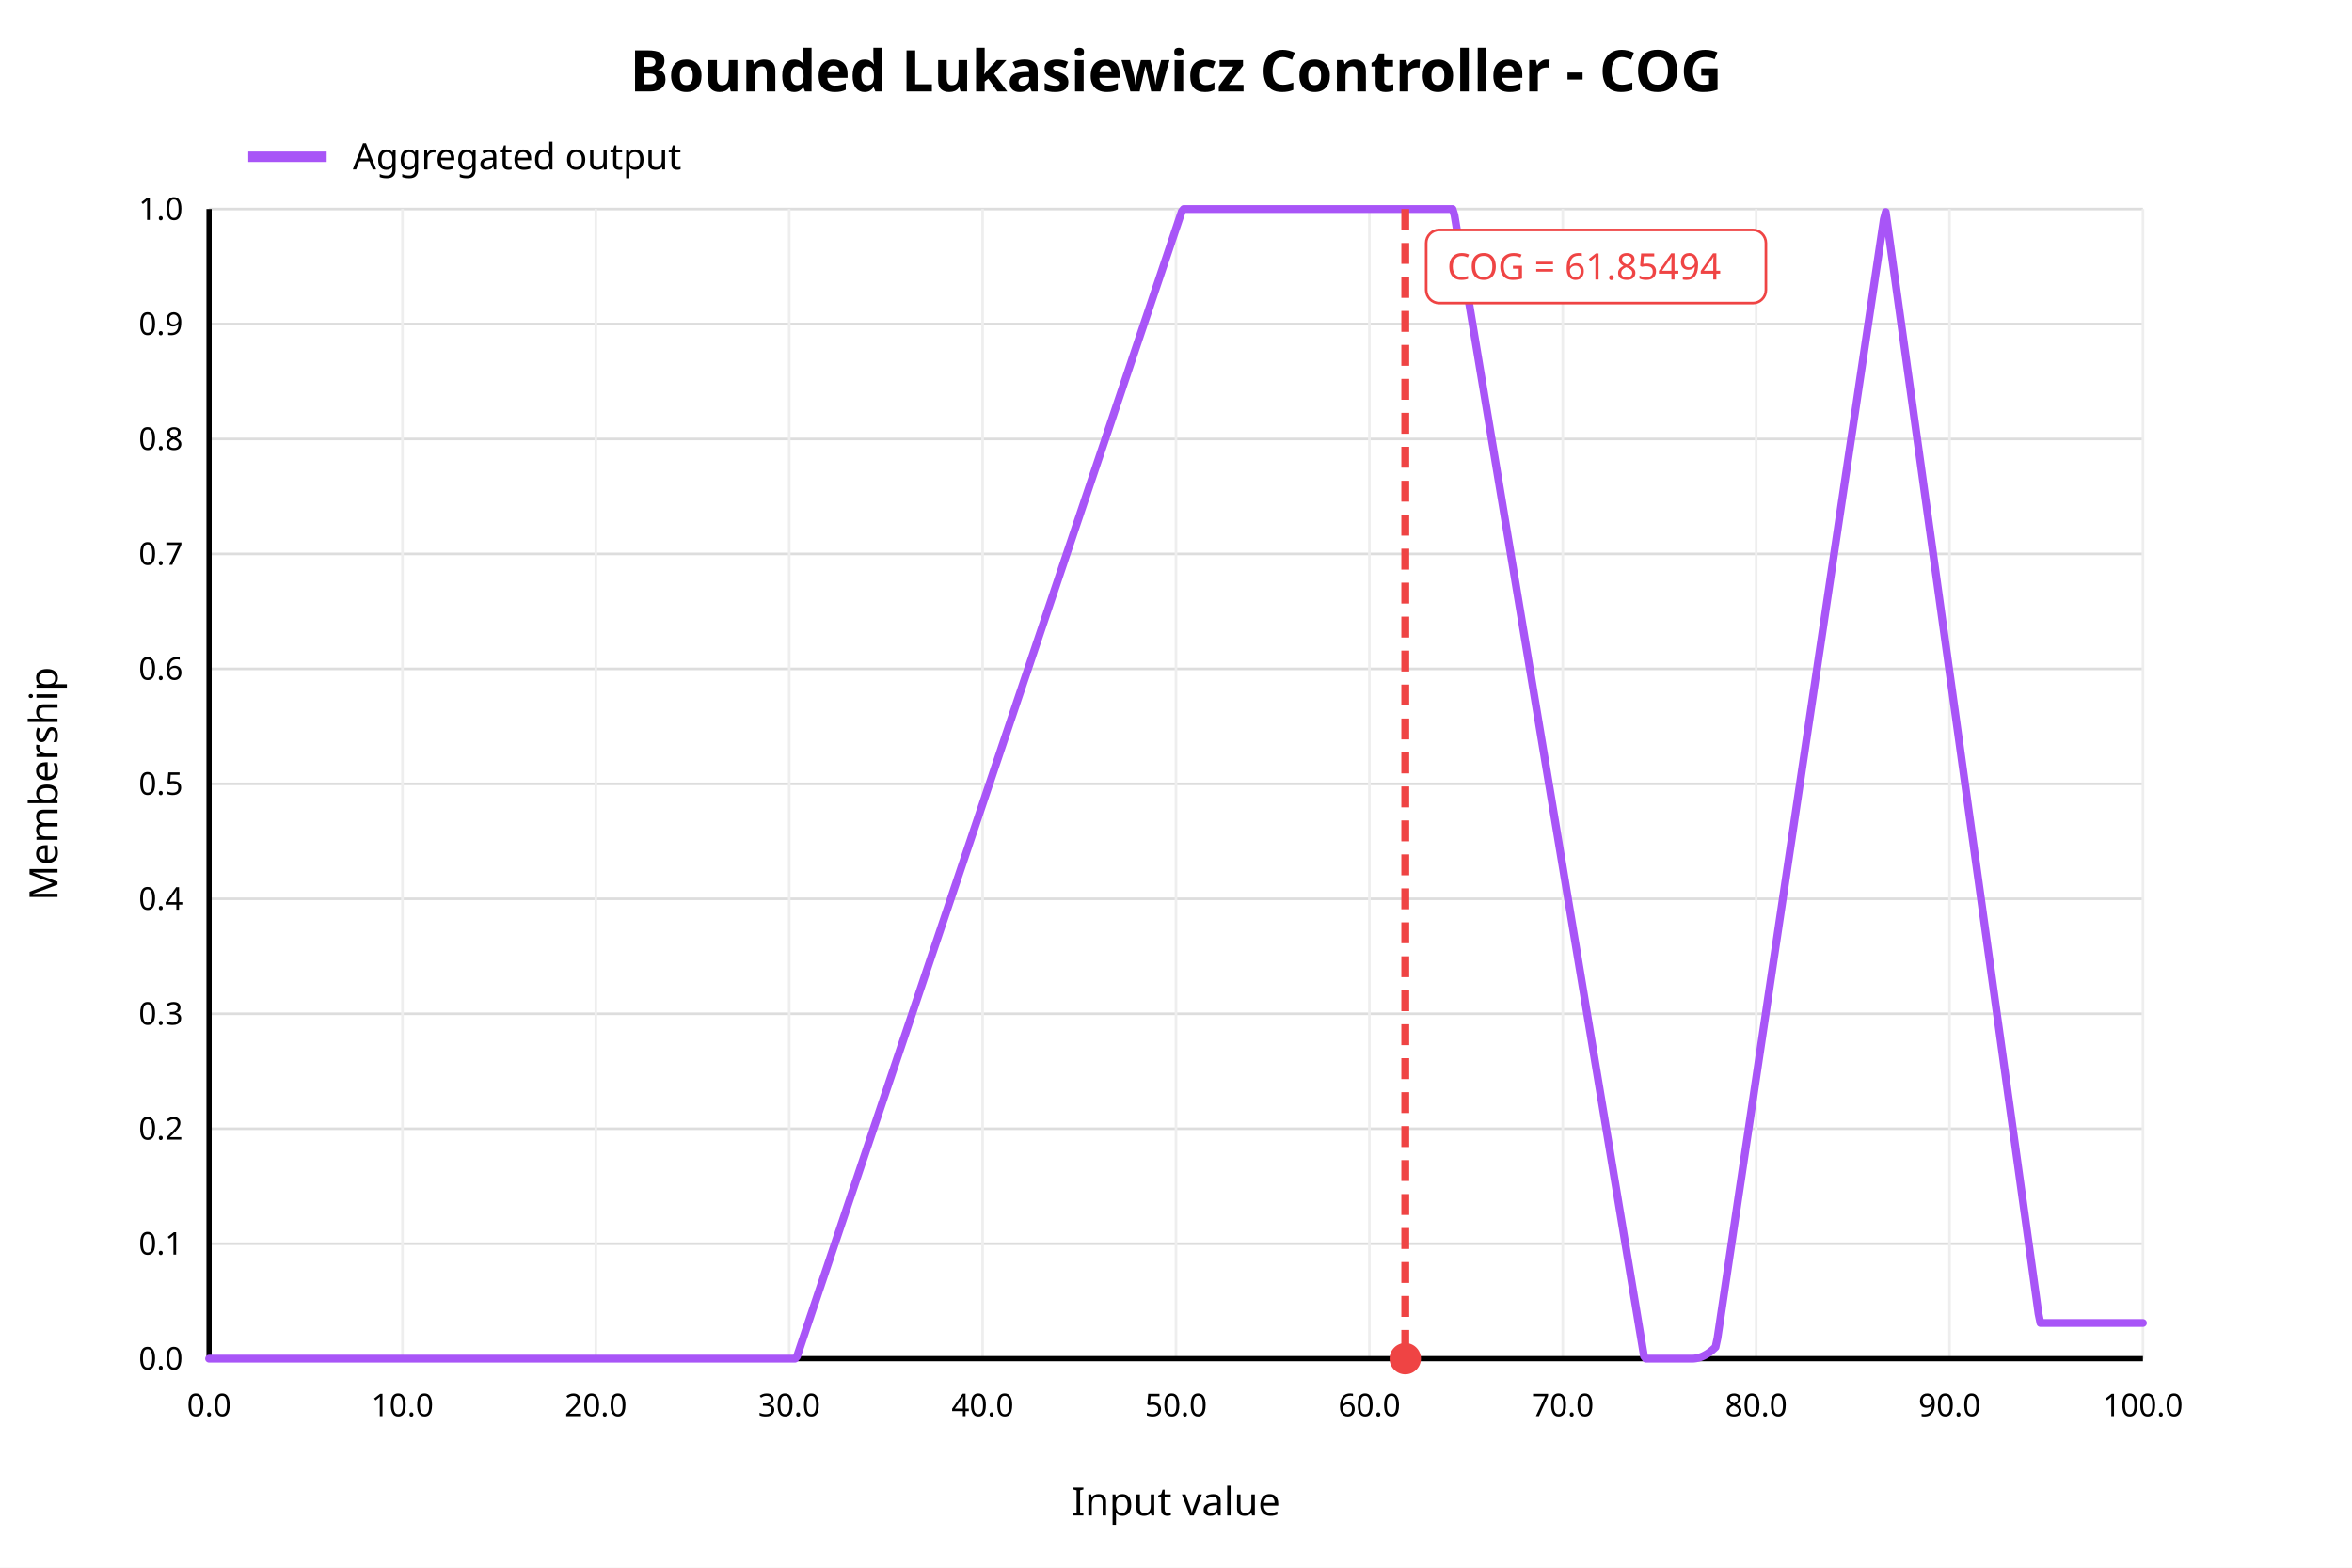
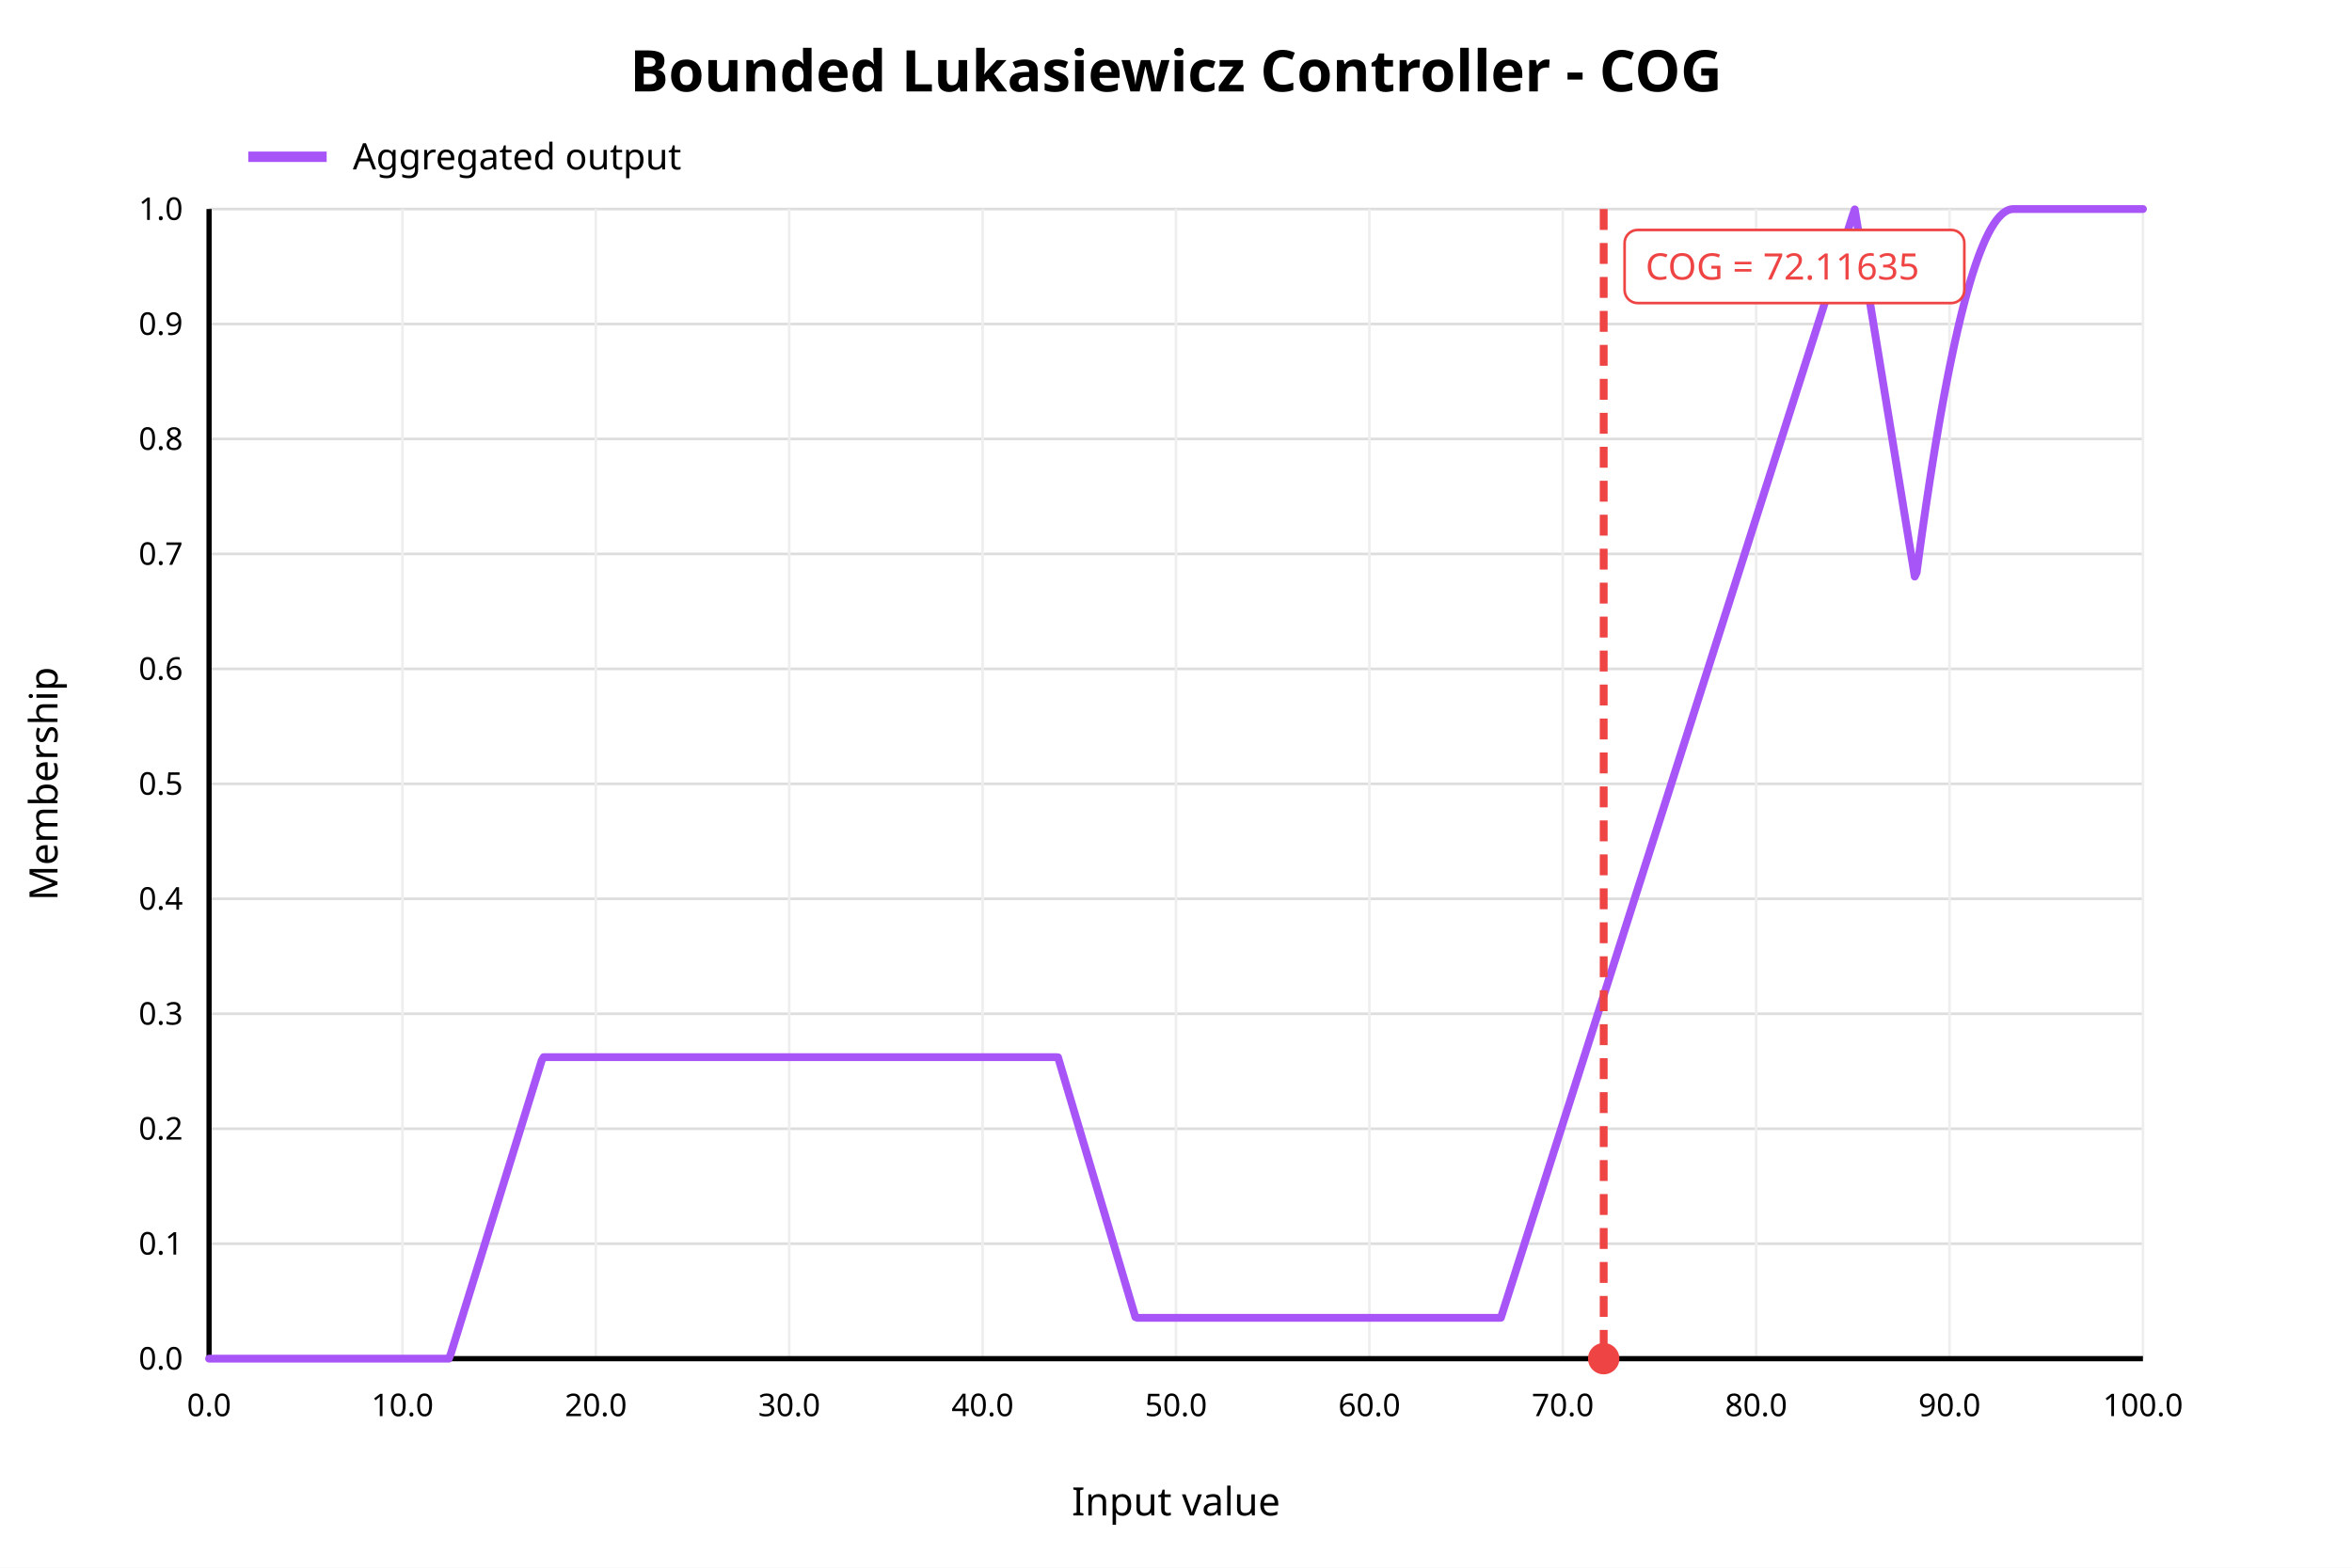
<svg xmlns="http://www.w3.org/2000/svg" width="900" height="600" viewBox="0 0 900 600">
  <rect x="0" y="0" width="900" height="600" fill="white" />
  <text x="450" y="35" text-anchor="middle" font-family="sans-serif" font-size="22" font-weight="bold" fill="black">Bounded Lukasiewicz Controller - COG</text>
  <line x1="80" y1="520.00" x2="820" y2="520.00" stroke="#dddddd" stroke-width="1" />
  <text x="70" y="520.00" text-anchor="end" dominant-baseline="middle" font-family="sans-serif" font-size="12" fill="black">0.0</text>
  <line x1="80" y1="476.00" x2="820" y2="476.00" stroke="#dddddd" stroke-width="1" />
  <text x="70" y="476.00" text-anchor="end" dominant-baseline="middle" font-family="sans-serif" font-size="12" fill="black">0.1</text>
  <line x1="80" y1="432.00" x2="820" y2="432.00" stroke="#dddddd" stroke-width="1" />
  <text x="70" y="432.00" text-anchor="end" dominant-baseline="middle" font-family="sans-serif" font-size="12" fill="black">0.2</text>
  <line x1="80" y1="388.00" x2="820" y2="388.00" stroke="#dddddd" stroke-width="1" />
  <text x="70" y="388.00" text-anchor="end" dominant-baseline="middle" font-family="sans-serif" font-size="12" fill="black">0.3</text>
  <line x1="80" y1="344.00" x2="820" y2="344.00" stroke="#dddddd" stroke-width="1" />
  <text x="70" y="344.00" text-anchor="end" dominant-baseline="middle" font-family="sans-serif" font-size="12" fill="black">0.4</text>
  <line x1="80" y1="300.00" x2="820" y2="300.00" stroke="#dddddd" stroke-width="1" />
  <text x="70" y="300.00" text-anchor="end" dominant-baseline="middle" font-family="sans-serif" font-size="12" fill="black">0.5</text>
  <line x1="80" y1="256.00" x2="820" y2="256.00" stroke="#dddddd" stroke-width="1" />
  <text x="70" y="256.00" text-anchor="end" dominant-baseline="middle" font-family="sans-serif" font-size="12" fill="black">0.6</text>
  <line x1="80" y1="212.00" x2="820" y2="212.00" stroke="#dddddd" stroke-width="1" />
  <text x="70" y="212.00" text-anchor="end" dominant-baseline="middle" font-family="sans-serif" font-size="12" fill="black">0.7</text>
  <line x1="80" y1="168.00" x2="820" y2="168.00" stroke="#dddddd" stroke-width="1" />
  <text x="70" y="168.00" text-anchor="end" dominant-baseline="middle" font-family="sans-serif" font-size="12" fill="black">0.8</text>
  <line x1="80" y1="124.00" x2="820" y2="124.00" stroke="#dddddd" stroke-width="1" />
  <text x="70" y="124.00" text-anchor="end" dominant-baseline="middle" font-family="sans-serif" font-size="12" fill="black">0.9</text>
  <line x1="80" y1="80.00" x2="820" y2="80.00" stroke="#dddddd" stroke-width="1" />
  <text x="70" y="80.00" text-anchor="end" dominant-baseline="middle" font-family="sans-serif" font-size="12" fill="black">1.0</text>
  <line x1="80.00" y1="80" x2="80.00" y2="520" stroke="#eeeeee" stroke-width="1" />
  <text x="80.00" y="542" text-anchor="middle" font-family="sans-serif" font-size="12" fill="black">0.0</text>
  <line x1="154.00" y1="80" x2="154.00" y2="520" stroke="#eeeeee" stroke-width="1" />
  <text x="154.00" y="542" text-anchor="middle" font-family="sans-serif" font-size="12" fill="black">10.0</text>
  <line x1="228.00" y1="80" x2="228.00" y2="520" stroke="#eeeeee" stroke-width="1" />
  <text x="228.00" y="542" text-anchor="middle" font-family="sans-serif" font-size="12" fill="black">20.0</text>
  <line x1="302.00" y1="80" x2="302.00" y2="520" stroke="#eeeeee" stroke-width="1" />
  <text x="302.00" y="542" text-anchor="middle" font-family="sans-serif" font-size="12" fill="black">30.0</text>
  <line x1="376.00" y1="80" x2="376.00" y2="520" stroke="#eeeeee" stroke-width="1" />
  <text x="376.00" y="542" text-anchor="middle" font-family="sans-serif" font-size="12" fill="black">40.0</text>
  <line x1="450.00" y1="80" x2="450.00" y2="520" stroke="#eeeeee" stroke-width="1" />
  <text x="450.00" y="542" text-anchor="middle" font-family="sans-serif" font-size="12" fill="black">50.0</text>
  <line x1="524.00" y1="80" x2="524.00" y2="520" stroke="#eeeeee" stroke-width="1" />
  <text x="524.00" y="542" text-anchor="middle" font-family="sans-serif" font-size="12" fill="black">60.0</text>
  <line x1="598.00" y1="80" x2="598.00" y2="520" stroke="#eeeeee" stroke-width="1" />
  <text x="598.00" y="542" text-anchor="middle" font-family="sans-serif" font-size="12" fill="black">70.0</text>
  <line x1="672.00" y1="80" x2="672.00" y2="520" stroke="#eeeeee" stroke-width="1" />
  <text x="672.00" y="542" text-anchor="middle" font-family="sans-serif" font-size="12" fill="black">80.0</text>
  <line x1="746.00" y1="80" x2="746.00" y2="520" stroke="#eeeeee" stroke-width="1" />
  <text x="746.00" y="542" text-anchor="middle" font-family="sans-serif" font-size="12" fill="black">90.0</text>
  <line x1="820.00" y1="80" x2="820.00" y2="520" stroke="#eeeeee" stroke-width="1" />
  <text x="820.00" y="542" text-anchor="middle" font-family="sans-serif" font-size="12" fill="black">100.0</text>
  <line x1="80" y1="520" x2="820" y2="520" stroke="black" stroke-width="2" />
  <line x1="80" y1="80" x2="80" y2="520" stroke="black" stroke-width="2" />
  <text x="450" y="580" text-anchor="middle" font-family="sans-serif" font-size="15" fill="black">Input value</text>
  <text x="22" y="300" text-anchor="middle" font-family="sans-serif" font-size="15" fill="black" transform="rotate(-90 22 300)">Membership</text>
-   <polyline fill="none" stroke="#a855f7" stroke-width="3" stroke-linejoin="round" stroke-linecap="round" points="80.00,520.00 80.74,520.00 81.48,520.00 82.22,520.00 82.96,520.00 83.70,520.00 84.44,520.00 85.18,520.00 85.92,520.00 86.66,520.00 87.40,520.00 88.14,520.00 88.88,520.00 89.62,520.00 90.36,520.00 91.10,520.00 91.84,520.00 92.58,520.00 93.32,520.00 94.06,520.00 94.80,520.00 95.54,520.00 96.28,520.00 97.02,520.00 97.76,520.00 98.50,520.00 99.24,520.00 99.98,520.00 100.72,520.00 101.46,520.00 102.20,520.00 102.94,520.00 103.68,520.00 104.42,520.00 105.16,520.00 105.90,520.00 106.64,520.00 107.38,520.00 108.12,520.00 108.86,520.00 109.60,520.00 110.34,520.00 111.08,520.00 111.82,520.00 112.56,520.00 113.30,520.00 114.04,520.00 114.78,520.00 115.52,520.00 116.26,520.00 117.00,520.00 117.74,520.00 118.48,520.00 119.22,520.00 119.96,520.00 120.70,520.00 121.44,520.00 122.18,520.00 122.92,520.00 123.66,520.00 124.40,520.00 125.14,520.00 125.88,520.00 126.62,520.00 127.36,520.00 128.10,520.00 128.84,520.00 129.58,520.00 130.32,520.00 131.06,520.00 131.80,520.00 132.54,520.00 133.28,520.00 134.02,520.00 134.76,520.00 135.50,520.00 136.24,520.00 136.98,520.00 137.72,520.00 138.46,520.00 139.20,520.00 139.94,520.00 140.68,520.00 141.42,520.00 142.16,520.00 142.90,520.00 143.64,520.00 144.38,520.00 145.12,520.00 145.86,520.00 146.60,520.00 147.34,520.00 148.08,520.00 148.82,520.00 149.56,520.00 150.30,520.00 151.04,520.00 151.78,520.00 152.52,520.00 153.26,520.00 154.00,520.00 154.74,520.00 155.48,520.00 156.22,520.00 156.96,520.00 157.70,520.00 158.44,520.00 159.18,520.00 159.92,520.00 160.66,520.00 161.40,520.00 162.14,520.00 162.88,520.00 163.62,520.00 164.36,520.00 165.10,520.00 165.84,520.00 166.58,520.00 167.32,520.00 168.06,520.00 168.80,520.00 169.54,520.00 170.28,520.00 171.02,520.00 171.76,520.00 172.50,520.00 173.24,520.00 173.98,520.00 174.72,520.00 175.46,520.00 176.20,520.00 176.94,520.00 177.68,520.00 178.42,520.00 179.16,520.00 179.90,520.00 180.64,520.00 181.38,520.00 182.12,520.00 182.86,520.00 183.60,520.00 184.34,520.00 185.08,520.00 185.82,520.00 186.56,520.00 187.30,520.00 188.04,520.00 188.78,520.00 189.52,520.00 190.26,520.00 191.00,520.00 191.74,520.00 192.48,520.00 193.22,520.00 193.96,520.00 194.70,520.00 195.44,520.00 196.18,520.00 196.92,520.00 197.66,520.00 198.40,520.00 199.14,520.00 199.88,520.00 200.62,520.00 201.36,520.00 202.10,520.00 202.84,520.00 203.58,520.00 204.32,520.00 205.06,520.00 205.80,520.00 206.54,520.00 207.28,520.00 208.02,520.00 208.76,520.00 209.50,520.00 210.24,520.00 210.98,520.00 211.72,520.00 212.46,520.00 213.20,520.00 213.94,520.00 214.68,520.00 215.42,520.00 216.16,520.00 216.90,520.00 217.64,520.00 218.38,520.00 219.12,520.00 219.86,520.00 220.60,520.00 221.34,520.00 222.08,520.00 222.82,520.00 223.56,520.00 224.30,520.00 225.04,520.00 225.78,520.00 226.52,520.00 227.26,520.00 228.00,520.00 228.74,520.00 229.48,520.00 230.22,520.00 230.96,520.00 231.70,520.00 232.44,520.00 233.18,520.00 233.92,520.00 234.66,520.00 235.40,520.00 236.14,520.00 236.88,520.00 237.62,520.00 238.36,520.00 239.10,520.00 239.84,520.00 240.58,520.00 241.32,520.00 242.06,520.00 242.80,520.00 243.54,520.00 244.28,520.00 245.02,520.00 245.76,520.00 246.50,520.00 247.24,520.00 247.98,520.00 248.72,520.00 249.46,520.00 250.20,520.00 250.94,520.00 251.68,520.00 252.42,520.00 253.16,520.00 253.90,520.00 254.64,520.00 255.38,520.00 256.12,520.00 256.86,520.00 257.60,520.00 258.34,520.00 259.08,520.00 259.82,520.00 260.56,520.00 261.30,520.00 262.04,520.00 262.78,520.00 263.52,520.00 264.26,520.00 265.00,520.00 265.74,520.00 266.48,520.00 267.22,520.00 267.96,520.00 268.70,520.00 269.44,520.00 270.18,520.00 270.92,520.00 271.66,520.00 272.40,520.00 273.14,520.00 273.88,520.00 274.62,520.00 275.36,520.00 276.10,520.00 276.84,520.00 277.58,520.00 278.32,520.00 279.06,520.00 279.80,520.00 280.54,520.00 281.28,520.00 282.02,520.00 282.76,520.00 283.50,520.00 284.24,520.00 284.98,520.00 285.72,520.00 286.46,520.00 287.20,520.00 287.94,520.00 288.68,520.00 289.42,520.00 290.16,520.00 290.90,520.00 291.64,520.00 292.38,520.00 293.12,520.00 293.86,520.00 294.60,520.00 295.34,520.00 296.08,520.00 296.82,520.00 297.56,520.00 298.30,520.00 299.04,520.00 299.78,520.00 300.52,520.00 301.26,520.00 302.00,520.00 302.74,520.00 303.48,520.00 304.22,520.00 304.96,519.16 305.70,516.96 306.44,514.76 307.18,512.55 307.92,510.35 308.66,508.15 309.40,505.95 310.14,503.74 310.88,501.54 311.62,499.34 312.36,497.14 313.10,494.93 313.84,492.73 314.58,490.53 315.32,488.33 316.06,486.12 316.80,483.92 317.54,481.72 318.28,479.52 319.02,477.31 319.76,475.11 320.50,472.91 321.24,470.71 321.98,468.50 322.72,466.30 323.46,464.10 324.20,461.90 324.94,459.70 325.68,457.49 326.42,455.29 327.16,453.09 327.90,450.89 328.64,448.68 329.38,446.48 330.12,444.28 330.86,442.08 331.60,439.87 332.34,437.67 333.08,435.47 333.82,433.27 334.56,431.06 335.30,428.86 336.04,426.66 336.78,424.46 337.52,422.25 338.26,420.05 339.00,417.85 339.74,415.65 340.48,413.44 341.22,411.24 341.96,409.04 342.70,406.84 343.44,404.63 344.18,402.43 344.92,400.23 345.66,398.03 346.40,395.83 347.14,393.62 347.88,391.42 348.62,389.22 349.36,387.02 350.10,384.81 350.84,382.61 351.58,380.41 352.32,378.21 353.06,376.00 353.80,373.80 354.54,371.60 355.28,369.40 356.02,367.19 356.76,364.99 357.50,362.79 358.24,360.59 358.98,358.38 359.72,356.18 360.46,353.98 361.20,351.78 361.94,349.57 362.68,347.37 363.42,345.17 364.16,342.97 364.90,340.76 365.64,338.56 366.38,336.36 367.12,334.16 367.86,331.95 368.60,329.75 369.34,327.55 370.08,325.35 370.82,323.15 371.56,320.94 372.30,318.74 373.04,316.54 373.78,314.34 374.52,312.13 375.26,309.93 376.00,307.73 376.74,305.53 377.48,303.32 378.22,301.12 378.96,298.92 379.70,296.72 380.44,294.51 381.18,292.31 381.92,290.11 382.66,287.91 383.40,285.70 384.14,283.50 384.88,281.30 385.62,279.10 386.36,276.89 387.10,274.69 387.84,272.49 388.58,270.29 389.32,268.08 390.06,265.88 390.80,263.68 391.54,261.48 392.28,259.27 393.02,257.07 393.76,254.87 394.50,252.67 395.24,250.47 395.98,248.26 396.72,246.06 397.46,243.86 398.20,241.66 398.94,239.45 399.68,237.25 400.42,235.05 401.16,232.85 401.90,230.64 402.64,228.44 403.38,226.24 404.12,224.04 404.86,221.83 405.60,219.63 406.34,217.43 407.08,215.23 407.82,213.02 408.56,210.82 409.30,208.62 410.04,206.42 410.78,204.21 411.52,202.01 412.26,199.81 413.00,197.61 413.74,195.40 414.48,193.20 415.22,191.00 415.96,188.80 416.70,186.59 417.44,184.39 418.18,182.19 418.92,179.99 419.66,177.79 420.40,175.58 421.14,173.38 421.88,171.18 422.62,168.98 423.36,166.77 424.10,164.57 424.84,162.37 425.58,160.17 426.32,157.96 427.06,155.76 427.80,153.56 428.54,151.36 429.28,149.15 430.02,146.95 430.76,144.75 431.50,142.55 432.24,140.34 432.98,138.14 433.72,135.94 434.46,133.74 435.20,131.53 435.94,129.33 436.68,127.13 437.42,124.93 438.16,122.72 438.90,120.52 439.64,118.32 440.38,116.12 441.12,113.91 441.86,111.71 442.60,109.51 443.34,107.31 444.08,105.11 444.82,102.90 445.56,100.70 446.30,98.50 447.04,96.30 447.78,94.09 448.52,91.89 449.26,89.69 450.00,87.49 450.74,85.28 451.48,83.08 452.22,80.88 452.96,80.00 453.70,80.00 454.44,80.00 455.18,80.00 455.92,80.00 456.66,80.00 457.40,80.00 458.14,80.00 458.88,80.00 459.62,80.00 460.36,80.00 461.10,80.00 461.84,80.00 462.58,80.00 463.32,80.00 464.06,80.00 464.80,80.00 465.54,80.00 466.28,80.00 467.02,80.00 467.76,80.00 468.50,80.00 469.24,80.00 469.98,80.00 470.72,80.00 471.46,80.00 472.20,80.00 472.94,80.00 473.68,80.00 474.42,80.00 475.16,80.00 475.90,80.00 476.64,80.00 477.38,80.00 478.12,80.00 478.86,80.00 479.60,80.00 480.34,80.00 481.08,80.00 481.82,80.00 482.56,80.00 483.30,80.00 484.04,80.00 484.78,80.00 485.52,80.00 486.26,80.00 487.00,80.00 487.74,80.00 488.48,80.00 489.22,80.00 489.96,80.00 490.70,80.00 491.44,80.00 492.18,80.00 492.92,80.00 493.66,80.00 494.40,80.00 495.14,80.00 495.88,80.00 496.62,80.00 497.36,80.00 498.10,80.00 498.84,80.00 499.58,80.00 500.32,80.00 501.06,80.00 501.80,80.00 502.54,80.00 503.28,80.00 504.02,80.00 504.76,80.00 505.50,80.00 506.24,80.00 506.98,80.00 507.72,80.00 508.46,80.00 509.20,80.00 509.94,80.00 510.68,80.00 511.42,80.00 512.16,80.00 512.90,80.00 513.64,80.00 514.38,80.00 515.12,80.00 515.86,80.00 516.60,80.00 517.34,80.00 518.08,80.00 518.82,80.00 519.56,80.00 520.30,80.00 521.04,80.00 521.78,80.00 522.52,80.00 523.26,80.00 524.00,80.00 524.74,80.00 525.48,80.00 526.22,80.00 526.96,80.00 527.70,80.00 528.44,80.00 529.18,80.00 529.92,80.00 530.66,80.00 531.40,80.00 532.14,80.00 532.88,80.00 533.62,80.00 534.36,80.00 535.10,80.00 535.84,80.00 536.58,80.00 537.32,80.00 538.06,80.00 538.80,80.00 539.54,80.00 540.28,80.00 541.02,80.00 541.76,80.00 542.50,80.00 543.24,80.00 543.98,80.00 544.72,80.00 545.46,80.00 546.20,80.00 546.94,80.00 547.68,80.00 548.42,80.00 549.16,80.00 549.90,80.00 550.64,80.00 551.38,80.00 552.12,80.00 552.86,80.00 553.60,80.00 554.34,80.00 555.08,80.00 555.82,80.00 556.56,82.34 557.30,86.80 558.04,91.25 558.78,95.71 559.52,100.17 560.26,104.62 561.00,109.08 561.74,113.54 562.48,117.99 563.22,122.45 563.96,126.90 564.70,131.36 565.44,135.82 566.18,140.27 566.92,144.73 567.66,149.18 568.40,153.64 569.14,158.10 569.88,162.55 570.62,167.01 571.36,171.46 572.10,175.92 572.84,180.38 573.58,184.83 574.32,189.29 575.06,193.74 575.80,198.20 576.54,202.66 577.28,207.11 578.02,211.57 578.76,216.03 579.50,220.48 580.24,224.94 580.98,229.39 581.72,233.85 582.46,238.31 583.20,242.76 583.94,247.22 584.68,251.67 585.42,256.13 586.16,260.59 586.90,265.04 587.64,269.50 588.38,273.95 589.12,278.41 589.86,282.87 590.60,287.32 591.34,291.78 592.08,296.23 592.82,300.69 593.56,305.15 594.30,309.60 595.04,314.06 595.78,318.52 596.52,322.97 597.26,327.43 598.00,331.88 598.74,336.34 599.48,340.80 600.22,345.25 600.96,349.71 601.70,354.16 602.44,358.62 603.18,363.08 603.92,367.53 604.66,371.99 605.40,376.44 606.14,380.90 606.88,385.36 607.62,389.81 608.36,394.27 609.10,398.72 609.84,403.18 610.58,407.64 611.32,412.09 612.06,416.55 612.80,421.00 613.54,425.46 614.28,429.92 615.02,434.37 615.76,438.83 616.50,443.29 617.24,447.74 617.98,452.20 618.72,456.65 619.46,461.11 620.20,465.57 620.94,470.02 621.68,474.48 622.42,478.93 623.16,483.39 623.90,487.85 624.64,492.30 625.38,496.76 626.12,501.21 626.86,505.67 627.60,510.13 628.34,514.58 629.08,519.04 629.82,520.00 630.56,520.00 631.30,520.00 632.04,520.00 632.78,520.00 633.52,520.00 634.26,520.00 635.00,520.00 635.74,520.00 636.48,520.00 637.22,520.00 637.96,520.00 638.70,520.00 639.44,520.00 640.18,520.00 640.92,520.00 641.66,520.00 642.40,520.00 643.14,520.00 643.88,520.00 644.62,520.00 645.36,520.00 646.10,520.00 646.84,520.00 647.58,520.00 648.32,519.96 649.06,519.86 649.80,519.70 650.54,519.48 651.28,519.20 652.02,518.86 652.76,518.46 653.50,518.01 654.24,517.49 654.98,516.91 655.72,516.27 656.46,515.58 657.20,512.13 657.94,507.15 658.68,502.17 659.42,497.20 660.16,492.22 660.90,487.24 661.64,482.26 662.38,477.28 663.12,472.30 663.86,467.32 664.60,462.34 665.34,457.36 666.08,452.38 666.82,447.40 667.56,442.42 668.30,437.44 669.04,432.47 669.78,427.49 670.52,422.51 671.26,417.53 672.00,412.55 672.74,407.57 673.48,402.59 674.22,397.61 674.96,392.63 675.70,387.65 676.44,382.67 677.18,377.69 677.92,372.71 678.66,367.74 679.40,362.76 680.14,357.78 680.88,352.80 681.62,347.82 682.36,342.84 683.10,337.86 683.84,332.88 684.58,327.90 685.32,322.92 686.06,317.94 686.80,312.96 687.54,307.98 688.28,303.01 689.02,298.03 689.76,293.05 690.50,288.07 691.24,283.09 691.98,278.11 692.72,273.13 693.46,268.15 694.20,263.17 694.94,258.19 695.68,253.21 696.42,248.23 697.16,243.25 697.90,238.28 698.64,233.30 699.38,228.32 700.12,223.34 700.86,218.36 701.60,213.38 702.34,208.40 703.08,203.42 703.82,198.44 704.56,193.46 705.30,188.48 706.04,183.50 706.78,178.52 707.52,173.55 708.26,168.57 709.00,163.59 709.74,158.61 710.48,153.63 711.22,148.65 711.96,143.67 712.70,138.69 713.44,133.71 714.18,128.73 714.92,123.75 715.66,118.77 716.40,113.79 717.14,108.82 717.88,103.84 718.62,98.86 719.36,93.88 720.10,88.90 720.84,83.92 721.58,81.14 722.32,86.47 723.06,91.81 723.80,97.15 724.54,102.49 725.28,107.82 726.02,113.16 726.76,118.50 727.50,123.84 728.24,129.17 728.98,134.51 729.72,139.85 730.46,145.19 731.20,150.52 731.94,155.86 732.68,161.20 733.42,166.54 734.16,171.87 734.90,177.21 735.64,182.55 736.38,187.89 737.12,193.22 737.86,198.56 738.60,203.90 739.34,209.23 740.08,214.57 740.82,219.91 741.56,225.25 742.30,230.58 743.04,235.92 743.78,241.26 744.52,246.60 745.26,251.93 746.00,257.27 746.74,262.61 747.48,267.95 748.22,273.28 748.96,278.62 749.70,283.96 750.44,289.30 751.18,294.63 751.92,299.97 752.66,305.31 753.40,310.65 754.14,315.98 754.88,321.32 755.62,326.66 756.36,332.00 757.10,337.33 757.84,342.67 758.58,348.01 759.32,353.35 760.06,358.68 760.80,364.02 761.54,369.36 762.28,374.70 763.02,380.03 763.76,385.37 764.50,390.71 765.24,396.05 765.98,401.38 766.72,406.72 767.46,412.06 768.20,417.39 768.94,422.73 769.68,428.07 770.42,433.41 771.16,438.74 771.90,444.08 772.64,449.42 773.38,454.76 774.12,460.09 774.86,465.43 775.60,470.77 776.34,476.11 777.08,481.44 777.82,486.78 778.56,492.12 779.30,497.46 780.04,502.79 780.78,506.34 781.52,506.34 782.26,506.34 783.00,506.34 783.74,506.34 784.48,506.34 785.22,506.34 785.96,506.34 786.70,506.34 787.44,506.34 788.18,506.34 788.92,506.34 789.66,506.34 790.40,506.34 791.14,506.34 791.88,506.34 792.62,506.34 793.36,506.34 794.10,506.34 794.84,506.34 795.58,506.34 796.32,506.34 797.06,506.34 797.80,506.34 798.54,506.34 799.28,506.34 800.02,506.34 800.76,506.34 801.50,506.34 802.24,506.34 802.98,506.34 803.72,506.34 804.46,506.34 805.20,506.34 805.94,506.34 806.68,506.34 807.42,506.34 808.16,506.34 808.90,506.34 809.64,506.34 810.38,506.34 811.12,506.34 811.86,506.34 812.60,506.34 813.34,506.34 814.08,506.34 814.82,506.34 815.56,506.34 816.30,506.34 817.04,506.34 817.78,506.34 818.52,506.34 819.26,506.34 820.00,506.34" />
-   <line x1="537.73" y1="80" x2="537.73" y2="520" stroke="#ef4444" stroke-width="3" stroke-dasharray="8 5" />
-   <circle cx="537.73" cy="520" r="6" fill="#ef4444" />
-   <rect x="545.73" y="88" width="130" height="28" rx="5" fill="white" stroke="#ef4444" />
-   <text x="553.73" y="107" font-family="sans-serif" font-size="14" fill="#ef4444">COG = 61.85494</text>
+   <polyline fill="none" stroke="#a855f7" stroke-width="3" stroke-linejoin="round" stroke-linecap="round" points="80.00,520.00 80.74,520.00 81.48,520.00 82.22,520.00 82.96,520.00 83.70,520.00 84.44,520.00 85.18,520.00 85.92,520.00 86.66,520.00 87.40,520.00 88.14,520.00 88.88,520.00 89.62,520.00 90.36,520.00 91.10,520.00 91.84,520.00 92.58,520.00 93.32,520.00 94.06,520.00 94.80,520.00 95.54,520.00 96.28,520.00 97.02,520.00 97.76,520.00 98.50,520.00 99.24,520.00 99.98,520.00 100.72,520.00 101.46,520.00 102.20,520.00 102.94,520.00 103.68,520.00 104.42,520.00 105.16,520.00 105.90,520.00 106.64,520.00 107.38,520.00 108.12,520.00 108.86,520.00 109.60,520.00 110.34,520.00 111.08,520.00 111.82,520.00 112.56,520.00 113.30,520.00 114.04,520.00 114.78,520.00 115.52,520.00 116.26,520.00 117.00,520.00 117.74,520.00 118.48,520.00 119.22,520.00 119.96,520.00 120.70,520.00 121.44,520.00 122.18,520.00 122.92,520.00 123.66,520.00 124.40,520.00 125.14,520.00 125.88,520.00 126.62,520.00 127.36,520.00 128.10,520.00 128.84,520.00 129.58,520.00 130.32,520.00 131.06,520.00 131.80,520.00 132.54,520.00 133.28,520.00 134.02,520.00 134.76,520.00 135.50,520.00 136.24,520.00 136.98,520.00 137.72,520.00 138.46,520.00 139.20,520.00 139.94,520.00 140.68,520.00 141.42,520.00 142.16,520.00 142.90,520.00 143.64,520.00 144.38,520.00 145.12,520.00 145.86,520.00 146.60,520.00 147.34,520.00 148.08,520.00 148.82,520.00 149.56,520.00 150.30,520.00 151.04,520.00 151.78,520.00 152.52,520.00 153.26,520.00 154.00,520.00 154.74,520.00 155.48,520.00 156.22,520.00 156.96,520.00 157.70,520.00 158.44,520.00 159.18,520.00 159.92,520.00 160.66,520.00 161.40,520.00 162.14,520.00 162.88,520.00 163.62,520.00 164.36,520.00 165.10,520.00 165.84,520.00 166.58,520.00 167.32,520.00 168.06,520.00 168.80,520.00 169.54,520.00 170.28,520.00 171.02,520.00 171.76,520.00 172.50,518.15 173.24,515.76 173.98,513.37 174.72,510.98 175.46,508.59 176.20,506.20 176.94,503.81 177.68,501.42 178.42,499.04 179.16,496.65 179.90,494.26 180.64,491.87 181.38,489.48 182.12,487.09 182.86,484.70 183.60,482.31 184.34,479.93 185.08,477.54 185.82,475.15 186.56,472.76 187.30,470.37 188.04,467.98 188.78,465.59 189.52,463.20 190.26,460.81 191.00,458.43 191.74,456.04 192.48,453.65 193.22,451.26 193.96,448.87 194.70,446.48 195.44,444.09 196.18,441.70 196.92,439.32 197.66,436.93 198.40,434.54 199.14,432.15 199.88,429.76 200.62,427.37 201.36,424.98 202.10,422.59 202.84,420.20 203.58,417.82 204.32,415.43 205.06,413.04 205.80,410.65 206.54,408.26 207.28,405.87 208.02,404.61 208.76,404.61 209.50,404.61 210.24,404.61 210.98,404.61 211.72,404.61 212.46,404.61 213.20,404.61 213.94,404.61 214.68,404.61 215.42,404.61 216.16,404.61 216.90,404.61 217.64,404.61 218.38,404.61 219.12,404.61 219.86,404.61 220.60,404.61 221.34,404.61 222.08,404.61 222.82,404.61 223.56,404.61 224.30,404.61 225.04,404.61 225.78,404.61 226.52,404.61 227.26,404.61 228.00,404.61 228.74,404.61 229.48,404.61 230.22,404.61 230.96,404.61 231.70,404.61 232.44,404.61 233.18,404.61 233.92,404.61 234.66,404.61 235.40,404.61 236.14,404.61 236.88,404.61 237.62,404.61 238.36,404.61 239.10,404.61 239.84,404.61 240.58,404.61 241.32,404.61 242.06,404.61 242.80,404.61 243.54,404.61 244.28,404.61 245.02,404.61 245.76,404.61 246.50,404.61 247.24,404.61 247.98,404.61 248.72,404.61 249.46,404.61 250.20,404.61 250.94,404.61 251.68,404.61 252.42,404.61 253.16,404.61 253.90,404.61 254.64,404.61 255.38,404.61 256.12,404.61 256.86,404.61 257.60,404.61 258.34,404.61 259.08,404.61 259.82,404.61 260.56,404.61 261.30,404.61 262.04,404.61 262.78,404.61 263.52,404.61 264.26,404.61 265.00,404.61 265.74,404.61 266.48,404.61 267.22,404.61 267.96,404.61 268.70,404.61 269.44,404.61 270.18,404.61 270.92,404.61 271.66,404.61 272.40,404.61 273.14,404.61 273.88,404.61 274.62,404.61 275.36,404.61 276.10,404.61 276.84,404.61 277.58,404.61 278.32,404.61 279.06,404.61 279.80,404.61 280.54,404.61 281.28,404.61 282.02,404.61 282.76,404.61 283.50,404.61 284.24,404.61 284.98,404.61 285.72,404.61 286.46,404.61 287.20,404.61 287.94,404.61 288.68,404.61 289.42,404.61 290.16,404.61 290.90,404.61 291.64,404.61 292.38,404.61 293.12,404.61 293.86,404.61 294.60,404.61 295.34,404.61 296.08,404.61 296.82,404.61 297.56,404.61 298.30,404.61 299.04,404.61 299.78,404.61 300.52,404.61 301.26,404.61 302.00,404.61 302.74,404.61 303.48,404.61 304.22,404.61 304.96,404.61 305.70,404.61 306.44,404.61 307.18,404.61 307.92,404.61 308.66,404.61 309.40,404.61 310.14,404.61 310.88,404.61 311.62,404.61 312.36,404.61 313.10,404.61 313.84,404.61 314.58,404.61 315.32,404.61 316.06,404.61 316.80,404.61 317.54,404.61 318.28,404.61 319.02,404.61 319.76,404.61 320.50,404.61 321.24,404.61 321.98,404.61 322.72,404.61 323.46,404.61 324.20,404.61 324.94,404.61 325.68,404.61 326.42,404.61 327.16,404.61 327.90,404.61 328.64,404.61 329.38,404.61 330.12,404.61 330.86,404.61 331.60,404.61 332.34,404.61 333.08,404.61 333.82,404.61 334.56,404.61 335.30,404.61 336.04,404.61 336.78,404.61 337.52,404.61 338.26,404.61 339.00,404.61 339.74,404.61 340.48,404.61 341.22,404.61 341.96,404.61 342.70,404.61 343.44,404.61 344.18,404.61 344.92,404.61 345.66,404.61 346.40,404.61 347.14,404.61 347.88,404.61 348.62,404.61 349.36,404.61 350.10,404.61 350.84,404.61 351.58,404.61 352.32,404.61 353.06,404.61 353.80,404.61 354.54,404.61 355.28,404.61 356.02,404.61 356.76,404.61 357.50,404.61 358.24,404.61 358.98,404.61 359.72,404.61 360.46,404.61 361.20,404.61 361.94,404.61 362.68,404.61 363.42,404.61 364.16,404.61 364.90,404.61 365.64,404.61 366.38,404.61 367.12,404.61 367.86,404.61 368.60,404.61 369.34,404.61 370.08,404.61 370.82,404.61 371.56,404.61 372.30,404.61 373.04,404.61 373.78,404.61 374.52,404.61 375.26,404.61 376.00,404.61 376.74,404.61 377.48,404.61 378.22,404.61 378.96,404.61 379.70,404.61 380.44,404.61 381.18,404.61 381.92,404.61 382.66,404.61 383.40,404.61 384.14,404.61 384.88,404.61 385.62,404.61 386.36,404.61 387.10,404.61 387.84,404.61 388.58,404.61 389.32,404.61 390.06,404.61 390.80,404.61 391.54,404.61 392.28,404.61 393.02,404.61 393.76,404.61 394.50,404.61 395.24,404.61 395.98,404.61 396.72,404.61 397.46,404.61 398.20,404.61 398.94,404.61 399.68,404.61 400.42,404.61 401.16,404.61 401.90,404.61 402.64,404.61 403.38,404.61 404.12,404.61 404.86,404.66 405.60,407.14 406.34,409.63 407.08,412.12 407.82,414.60 408.56,417.09 409.30,419.57 410.04,422.06 410.78,424.55 411.52,427.03 412.26,429.52 413.00,432.00 413.74,434.49 414.48,436.98 415.22,439.46 415.96,441.95 416.70,444.44 417.44,446.92 418.18,449.41 418.92,451.89 419.66,454.38 420.40,456.87 421.14,459.35 421.88,461.84 422.62,464.33 423.36,466.81 424.10,469.30 424.84,471.78 425.58,474.27 426.32,476.76 427.06,479.24 427.80,481.73 428.54,484.21 429.28,486.70 430.02,489.19 430.76,491.67 431.50,494.16 432.24,496.65 432.98,499.13 433.72,501.62 434.46,504.10 435.20,504.38 435.94,504.38 436.68,504.38 437.42,504.38 438.16,504.38 438.90,504.38 439.64,504.38 440.38,504.38 441.12,504.38 441.86,504.38 442.60,504.38 443.34,504.38 444.08,504.38 444.82,504.38 445.56,504.38 446.30,504.38 447.04,504.38 447.78,504.38 448.52,504.38 449.26,504.38 450.00,504.38 450.74,504.38 451.48,504.38 452.22,504.38 452.96,504.38 453.70,504.38 454.44,504.38 455.18,504.38 455.92,504.38 456.66,504.38 457.40,504.38 458.14,504.38 458.88,504.38 459.62,504.38 460.36,504.38 461.10,504.38 461.84,504.38 462.58,504.38 463.32,504.38 464.06,504.38 464.80,504.38 465.54,504.38 466.28,504.38 467.02,504.38 467.76,504.38 468.50,504.38 469.24,504.38 469.98,504.38 470.72,504.38 471.46,504.38 472.20,504.38 472.94,504.38 473.68,504.38 474.42,504.38 475.16,504.38 475.90,504.38 476.64,504.38 477.38,504.38 478.12,504.38 478.86,504.38 479.60,504.38 480.34,504.38 481.08,504.38 481.82,504.38 482.56,504.38 483.30,504.38 484.04,504.38 484.78,504.38 485.52,504.38 486.26,504.38 487.00,504.38 487.74,504.38 488.48,504.38 489.22,504.38 489.96,504.38 490.70,504.38 491.44,504.38 492.18,504.38 492.92,504.38 493.66,504.38 494.40,504.38 495.14,504.38 495.88,504.38 496.62,504.38 497.36,504.38 498.10,504.38 498.84,504.38 499.58,504.38 500.32,504.38 501.06,504.38 501.80,504.38 502.54,504.38 503.28,504.38 504.02,504.38 504.76,504.38 505.50,504.38 506.24,504.38 506.98,504.38 507.72,504.38 508.46,504.38 509.20,504.38 509.94,504.38 510.68,504.38 511.42,504.38 512.16,504.38 512.90,504.38 513.64,504.38 514.38,504.38 515.12,504.38 515.86,504.38 516.60,504.38 517.34,504.38 518.08,504.38 518.82,504.38 519.56,504.38 520.30,504.38 521.04,504.38 521.78,504.38 522.52,504.38 523.26,504.38 524.00,504.38 524.74,504.38 525.48,504.38 526.22,504.38 526.96,504.38 527.70,504.38 528.44,504.38 529.18,504.38 529.92,504.38 530.66,504.38 531.40,504.38 532.14,504.38 532.88,504.38 533.62,504.38 534.36,504.38 535.10,504.38 535.84,504.38 536.58,504.38 537.32,504.38 538.06,504.38 538.80,504.38 539.54,504.38 540.28,504.38 541.02,504.38 541.76,504.38 542.50,504.38 543.24,504.38 543.98,504.38 544.72,504.38 545.46,504.38 546.20,504.38 546.94,504.38 547.68,504.38 548.42,504.38 549.16,504.38 549.90,504.38 550.64,504.38 551.38,504.38 552.12,504.38 552.86,504.38 553.60,504.38 554.34,504.38 555.08,504.38 555.82,504.38 556.56,504.38 557.30,504.38 558.04,504.38 558.78,504.38 559.52,504.38 560.26,504.38 561.00,504.38 561.74,504.38 562.48,504.38 563.22,504.38 563.96,504.38 564.70,504.38 565.44,504.38 566.18,504.38 566.92,504.38 567.66,504.38 568.40,504.38 569.14,504.38 569.88,504.38 570.62,504.38 571.36,504.38 572.10,504.38 572.84,504.38 573.58,504.38 574.32,504.34 575.06,502.02 575.80,499.70 576.54,497.38 577.28,495.06 578.02,492.74 578.76,490.42 579.50,488.10 580.24,485.78 580.98,483.46 581.72,481.15 582.46,478.83 583.20,476.51 583.94,474.19 584.68,471.87 585.42,469.55 586.16,467.23 586.90,464.91 587.64,462.59 588.38,460.27 589.12,457.95 589.86,455.63 590.60,453.32 591.34,451.00 592.08,448.68 592.82,446.36 593.56,444.04 594.30,441.72 595.04,439.40 595.78,437.08 596.52,434.76 597.26,432.44 598.00,430.12 598.74,427.80 599.48,425.49 600.22,423.17 600.96,420.85 601.70,418.53 602.44,416.21 603.18,413.89 603.92,411.57 604.66,409.25 605.40,406.93 606.14,404.61 606.88,402.29 607.62,399.97 608.36,397.66 609.10,395.34 609.84,393.02 610.58,390.70 611.32,388.38 612.06,386.06 612.80,383.74 613.54,381.42 614.28,379.10 615.02,376.78 615.76,374.46 616.50,372.14 617.24,369.83 617.98,367.51 618.72,365.19 619.46,362.87 620.20,360.55 620.94,358.23 621.68,355.91 622.42,353.59 623.16,351.27 623.90,348.95 624.64,346.63 625.38,344.31 626.12,341.99 626.86,339.68 627.60,337.36 628.34,335.04 629.08,332.72 629.82,330.40 630.56,328.08 631.30,325.76 632.04,323.44 632.78,321.12 633.52,318.80 634.26,316.48 635.00,314.16 635.74,311.85 636.48,309.53 637.22,307.21 637.96,304.89 638.70,302.57 639.44,300.25 640.18,297.93 640.92,295.61 641.66,293.29 642.40,290.97 643.14,288.65 643.88,286.33 644.62,284.02 645.36,281.70 646.10,279.38 646.84,277.06 647.58,274.74 648.32,272.42 649.06,270.10 649.80,267.78 650.54,265.46 651.28,263.14 652.02,260.82 652.76,258.50 653.50,256.19 654.24,253.87 654.98,251.55 655.72,249.23 656.46,246.91 657.20,244.59 657.94,242.27 658.68,239.95 659.42,237.63 660.16,235.31 660.90,232.99 661.64,230.67 662.38,228.35 663.12,226.04 663.86,223.72 664.60,221.40 665.34,219.08 666.08,216.76 666.82,214.44 667.56,212.12 668.30,209.80 669.04,207.48 669.78,205.16 670.52,202.84 671.26,200.52 672.00,198.21 672.74,195.89 673.48,193.57 674.22,191.25 674.96,188.93 675.70,186.61 676.44,184.29 677.18,181.97 677.92,179.65 678.66,177.33 679.40,175.01 680.14,172.69 680.88,170.38 681.62,168.06 682.36,165.74 683.10,163.42 683.84,161.10 684.58,158.78 685.32,156.46 686.06,154.14 686.80,151.82 687.54,149.50 688.28,147.18 689.02,144.86 689.76,142.55 690.50,140.23 691.24,137.91 691.98,135.59 692.72,133.27 693.46,130.95 694.20,128.63 694.94,126.31 695.68,123.99 696.42,121.67 697.16,119.35 697.90,117.03 698.64,114.72 699.38,112.40 700.12,110.08 700.86,107.76 701.60,105.44 702.34,103.12 703.08,100.80 703.82,98.48 704.56,96.16 705.30,93.84 706.04,91.52 706.78,89.20 707.52,86.88 708.26,84.57 709.00,82.25 709.74,80.14 710.48,84.68 711.22,89.21 711.96,93.74 712.70,98.27 713.44,102.81 714.18,107.34 714.92,111.87 715.66,116.41 716.40,120.94 717.14,125.47 717.88,130.00 718.62,134.54 719.36,139.07 720.10,143.60 720.84,148.14 721.58,152.67 722.32,157.20 723.06,161.74 723.80,166.27 724.54,170.80 725.28,175.33 726.02,179.87 726.76,184.40 727.50,188.93 728.24,193.47 728.98,198.00 729.72,202.53 730.46,207.07 731.20,211.60 731.94,216.13 732.68,220.66 733.42,219.10 734.16,213.60 734.90,208.21 735.64,202.93 736.38,197.76 737.12,192.70 737.86,187.76 738.60,182.92 739.34,178.19 740.08,173.58 740.82,169.08 741.56,164.69 742.30,160.40 743.04,156.24 743.78,152.18 744.52,148.23 745.26,144.39 746.00,140.67 746.74,137.05 747.48,133.55 748.22,130.15 748.96,126.87 749.70,123.70 750.44,120.64 751.18,117.69 751.92,114.86 752.66,112.13 753.40,109.51 754.14,107.01 754.88,104.62 755.62,102.33 756.36,100.16 757.10,98.10 757.84,96.15 758.58,94.31 759.32,92.59 760.06,90.97 760.80,89.47 761.54,88.07 762.28,86.79 763.02,85.62 763.76,84.55 764.50,83.60 765.24,82.77 765.98,82.04 766.72,81.42 767.46,80.91 768.20,80.52 768.94,80.24 769.68,80.06 770.42,80.00 771.16,80.00 771.90,80.00 772.64,80.00 773.38,80.00 774.12,80.00 774.86,80.00 775.60,80.00 776.34,80.00 777.08,80.00 777.82,80.00 778.56,80.00 779.30,80.00 780.04,80.00 780.78,80.00 781.52,80.00 782.26,80.00 783.00,80.00 783.74,80.00 784.48,80.00 785.22,80.00 785.96,80.00 786.70,80.00 787.44,80.00 788.18,80.00 788.92,80.00 789.66,80.00 790.40,80.00 791.14,80.00 791.88,80.00 792.62,80.00 793.36,80.00 794.10,80.00 794.84,80.00 795.58,80.00 796.32,80.00 797.06,80.00 797.80,80.00 798.54,80.00 799.28,80.00 800.02,80.00 800.76,80.00 801.50,80.00 802.24,80.00 802.98,80.00 803.72,80.00 804.46,80.00 805.20,80.00 805.94,80.00 806.68,80.00 807.42,80.00 808.16,80.00 808.90,80.00 809.64,80.00 810.38,80.00 811.12,80.00 811.86,80.00 812.60,80.00 813.34,80.00 814.08,80.00 814.82,80.00 815.56,80.00 816.30,80.00 817.04,80.00 817.78,80.00 818.52,80.00 819.26,80.00 820.00,80.00" />
+   <line x1="613.66" y1="80" x2="613.66" y2="520" stroke="#ef4444" stroke-width="3" stroke-dasharray="8 5" />
+   <circle cx="613.66" cy="520" r="6" fill="#ef4444" />
+   <rect x="621.66" y="88" width="130" height="28" rx="5" fill="white" stroke="#ef4444" />
+   <text x="629.66" y="107" font-family="sans-serif" font-size="14" fill="#ef4444">COG = 72.11635</text>
  <line x1="95" y1="60" x2="125" y2="60" stroke="#a855f7" stroke-width="4" />
  <text x="135" y="60" dominant-baseline="middle" font-family="sans-serif" font-size="14" fill="black">Aggregated output</text>
</svg>
